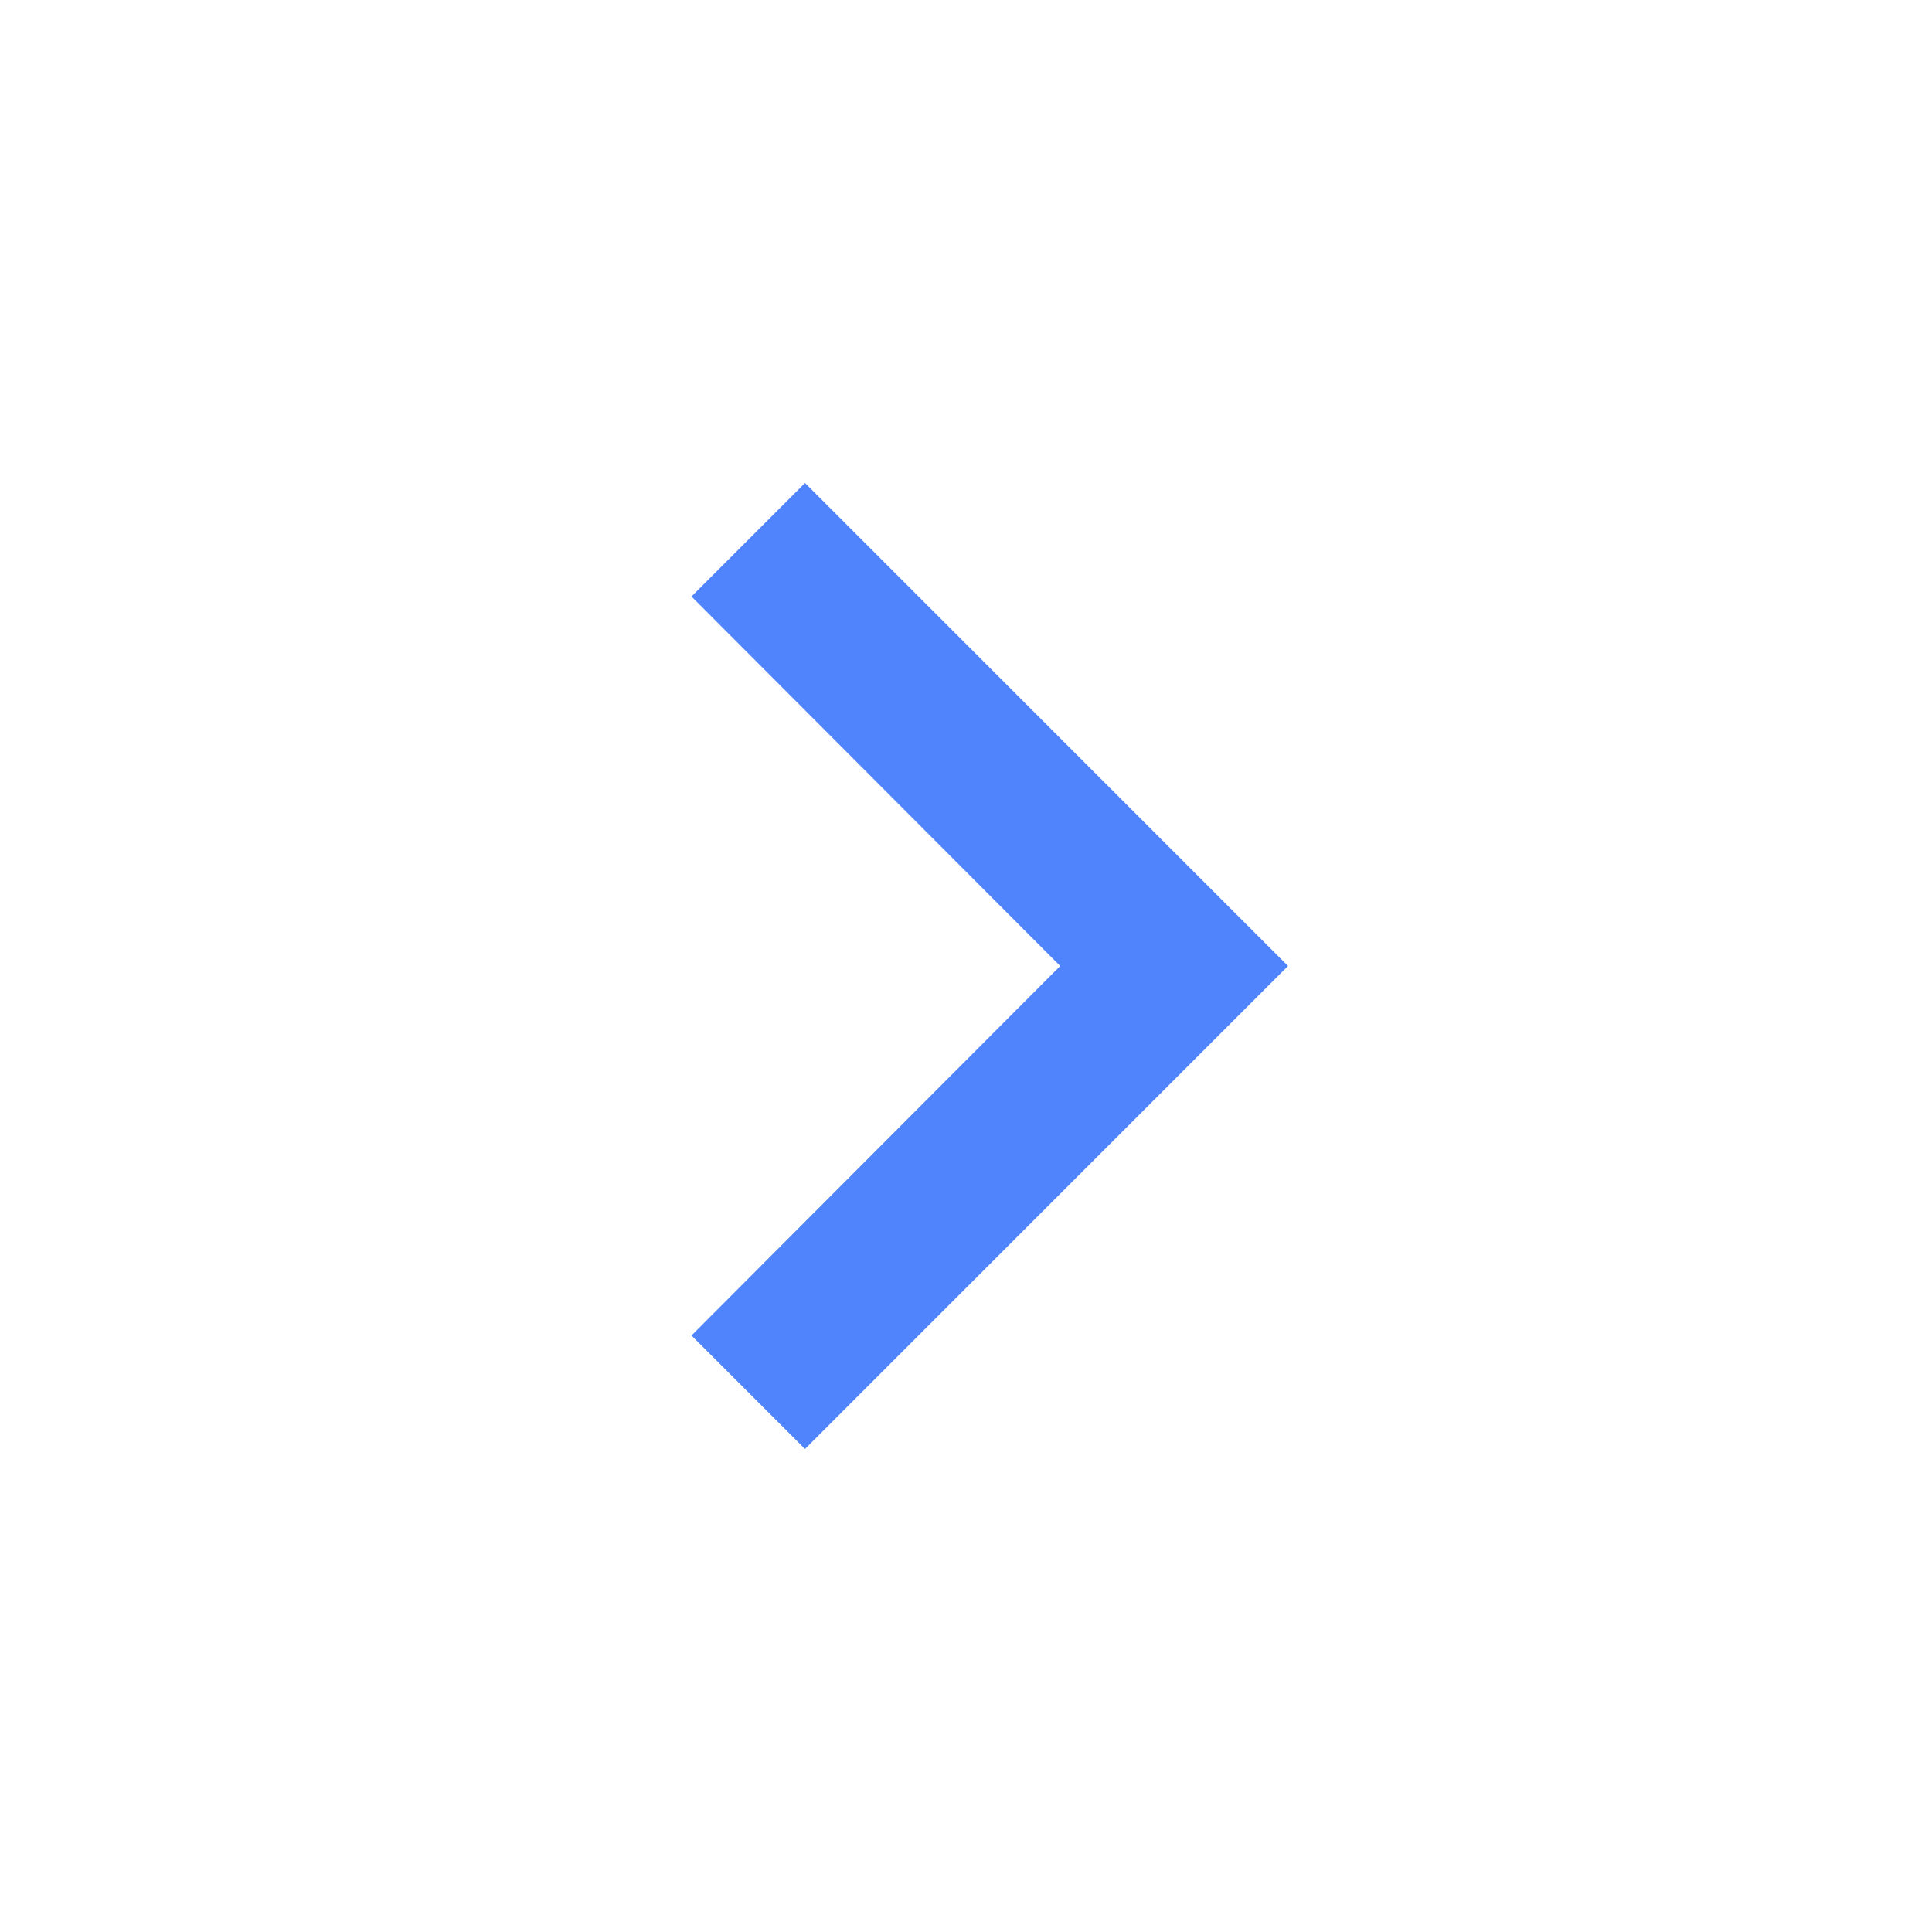
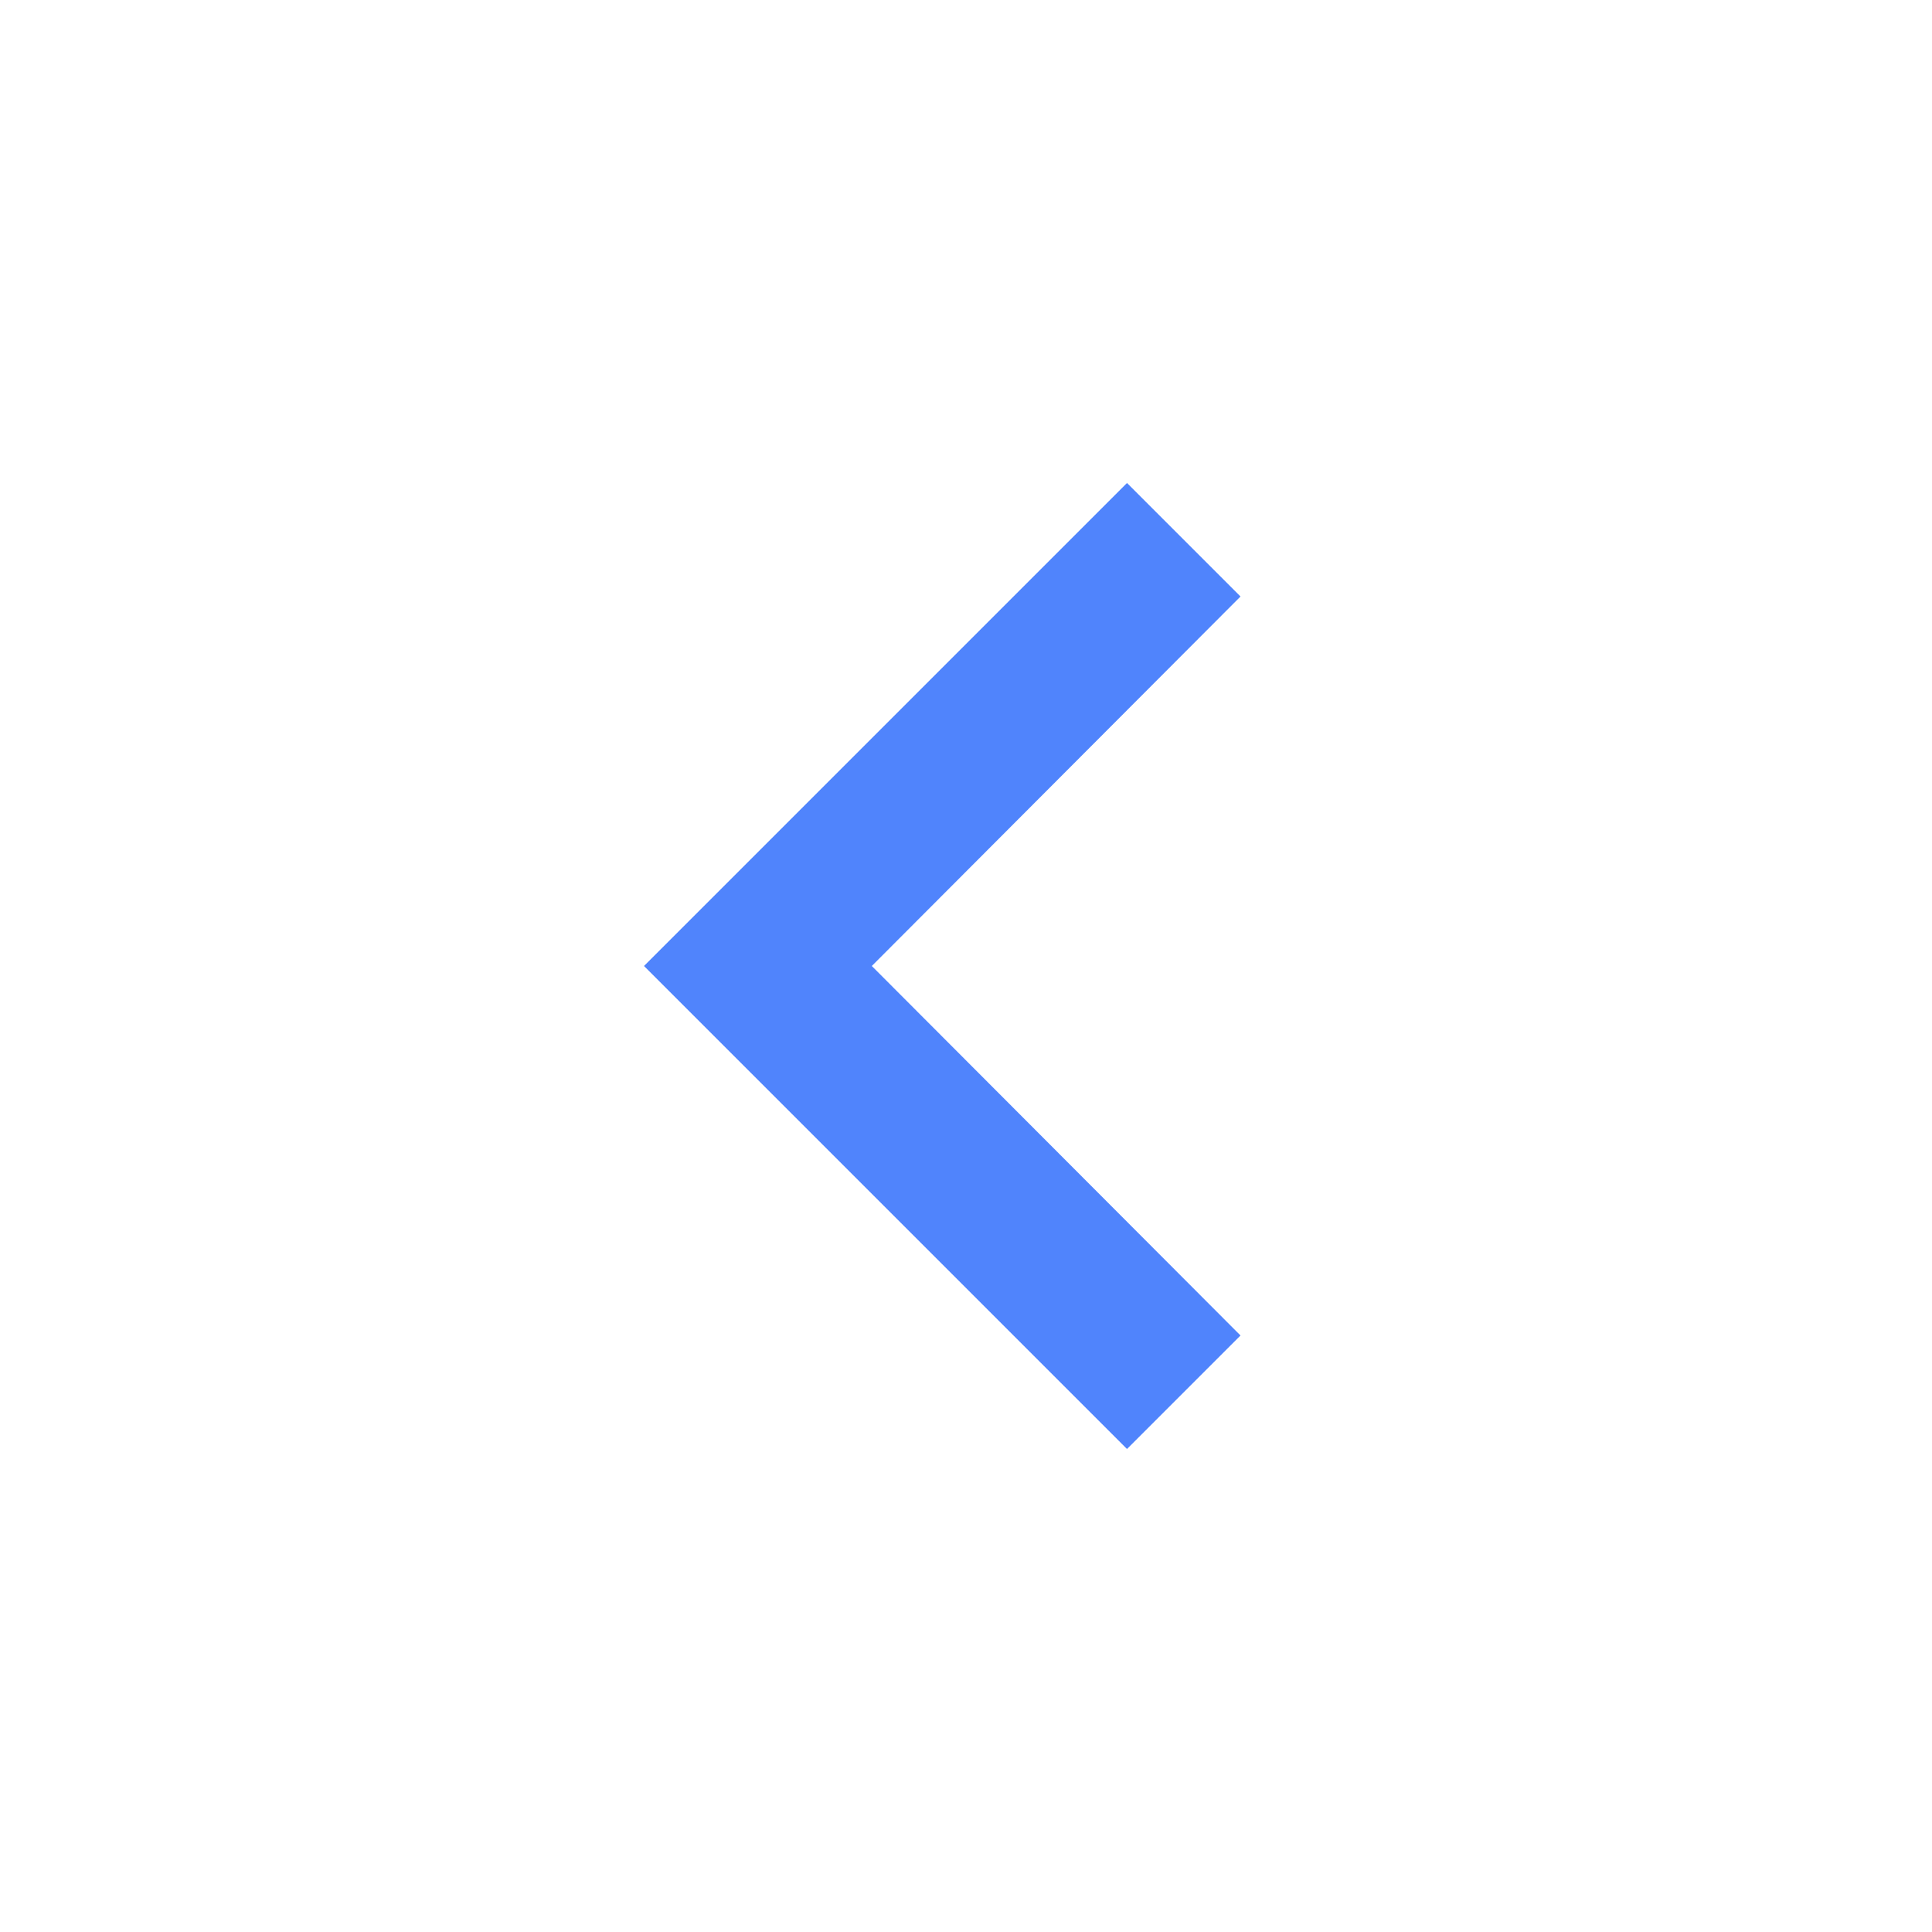
<svg xmlns="http://www.w3.org/2000/svg" width="24" height="24" viewBox="0 0 24 24" fill="none">
-   <path d="M8.59 7.41L13.17 12L8.59 16.59L10 18L16 12L10 6L8.59 7.41Z" fill="#5084FC" />
+   <path d="M15.41 16.59L10.83 12L15.41 7.41L14 6L8 12L14 18L15.41 16.59Z" fill="#5084FC" />
</svg>
